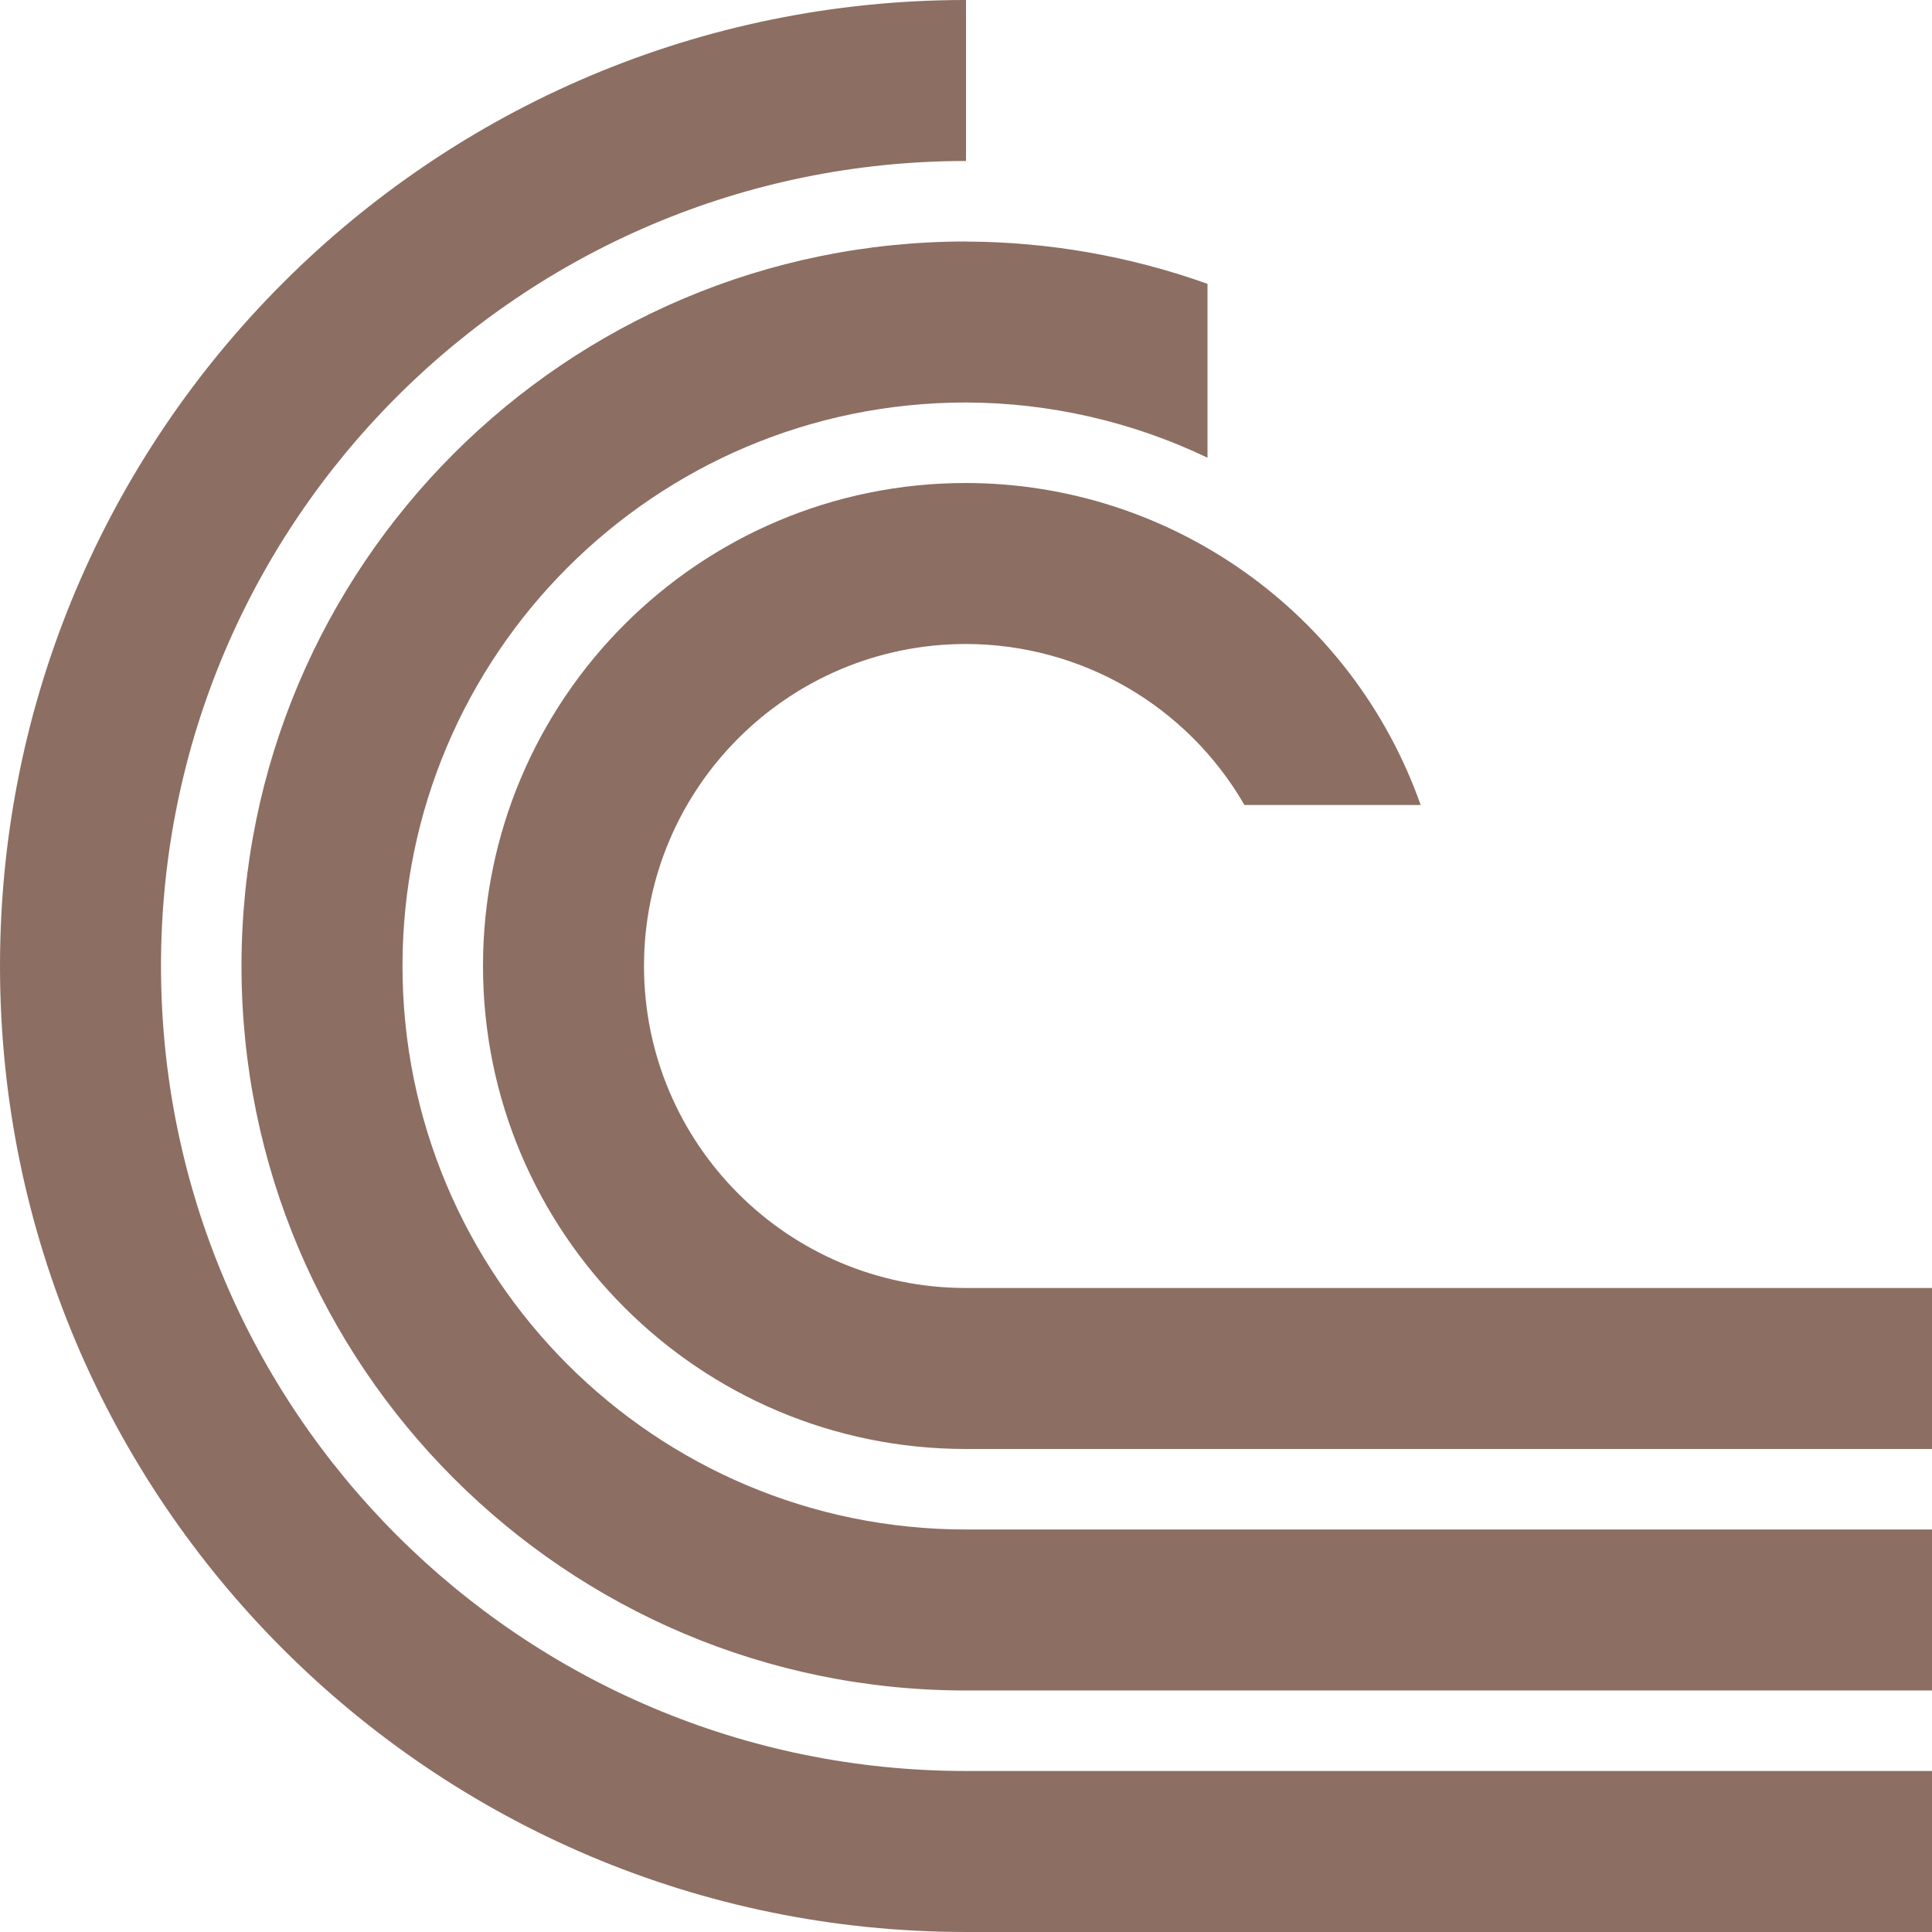
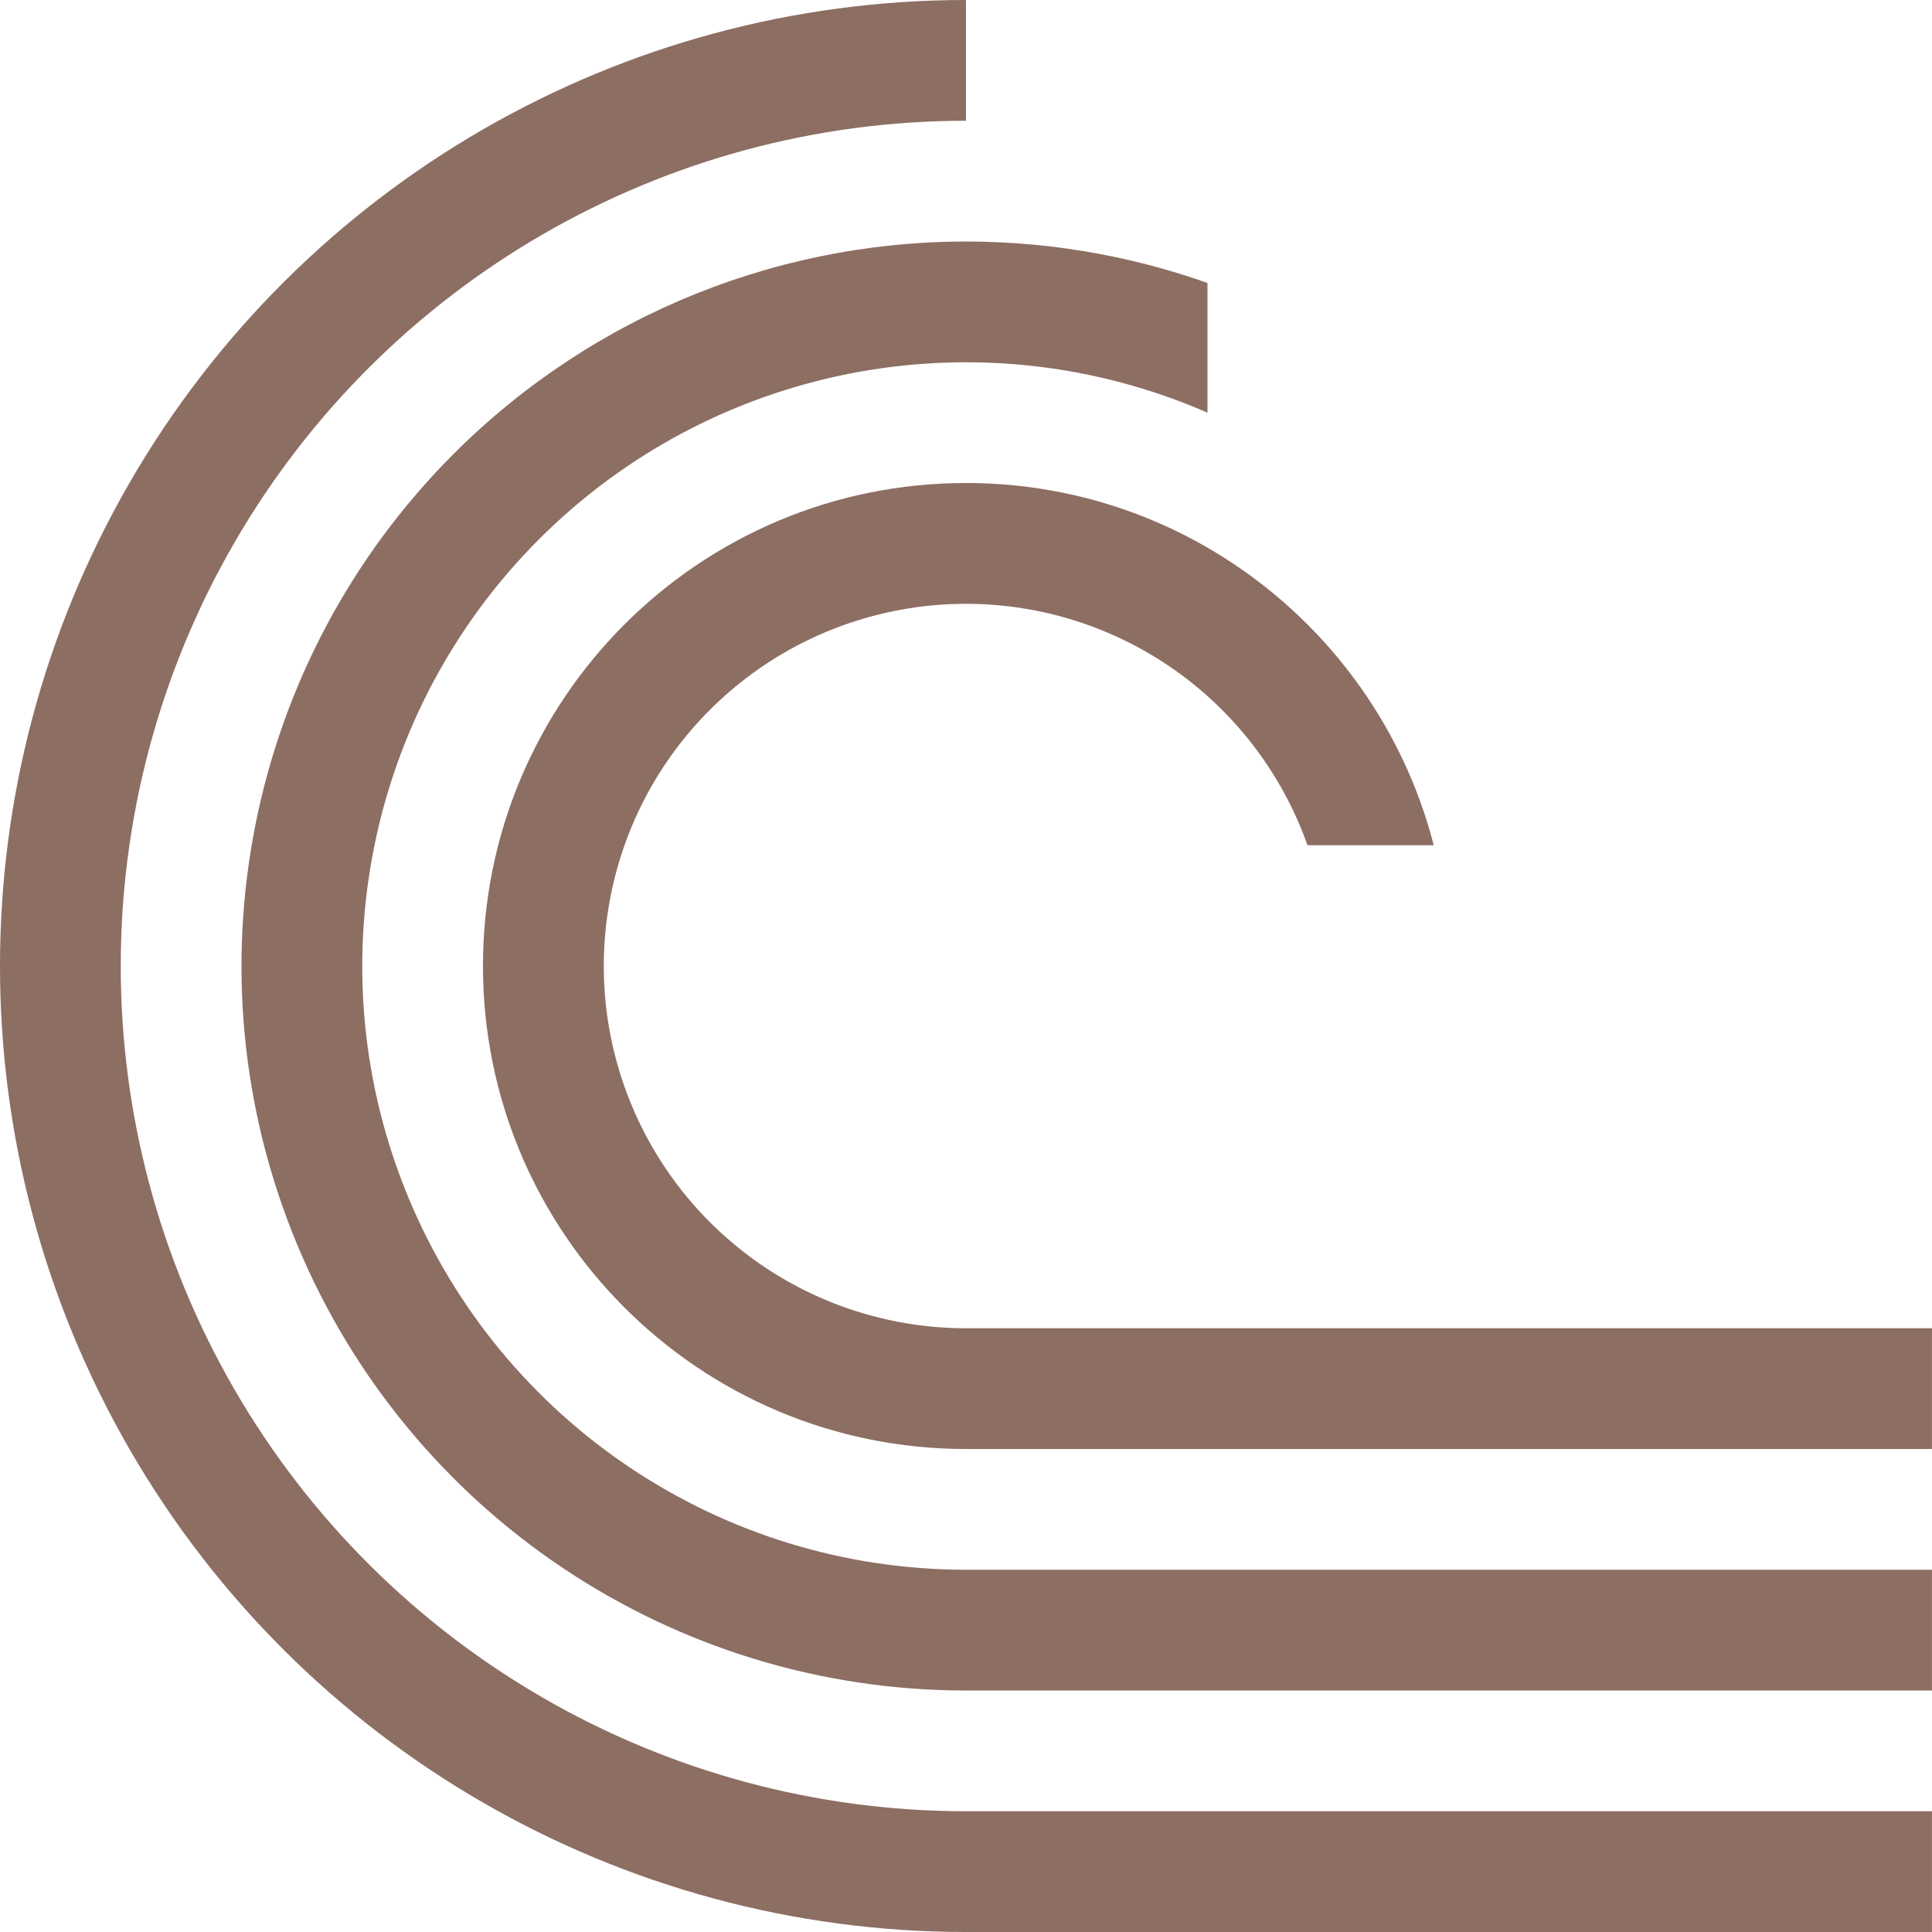
<svg xmlns="http://www.w3.org/2000/svg" version="1.1" viewBox="0 0 16 16">
  <defs>
-     <clipPath id="clipPath1078">
-       <rect x="20" y="27" width="24" height="24" style="fill-rule:evenodd;fill:#00f;stroke-width:.952" />
+     <clipPath id="clipPath2523">
+       <path d="m10 1v3h1v1h1v2h-2v2h6v-8z" style="display:none;fill-rule:evenodd;fill:#00f;stroke-width:1" />
+       <path class="powerclip" d="m-5-5h26v26h-26zm15 6v3h1v1h1v2h-2v2h6v-8z" style="fill-rule:evenodd;fill:#00f;stroke-width:1" />
    </clipPath>
  </defs>
  <g transform="translate(0,-1036.362)">
-     <path transform="matrix(.6666667 0 0 .6666667 -13.33333 1018.362)" d="m32 27a12 12 0 0 0-12 12 12 12 0 0 0 12 12h25v-2h-25a10 10 0 0 1-10-10 10 10 0 0 1 10-10zm0 3c-4.971 0-9 4.029-9 9s4.029 9 9 9h25v-2h-25c-3.866 0-7-3.134-7-7s3.134-7 7-7c1.038 0.003 2.063 0.237 3 0.686v-2.16c-0.963-0.344-1.977-0.522-3-0.525zm0 3a6 6 0 0 0-6 6 6 6 0 0 0 6 6h25v-2h-25a4 4 0 0 1-4-4 4 4 0 0 1 4-4 4 4 0 0 1 3.459 2h2.189a6 6 0 0 0-5.648-4z" clip-path="url(#clipPath1078)" style="fill:#8d6e63" />
+     <path transform="translate(-2.34e-4,1036.362)" d="m 8,0 a 8,8 0 0 0 -6.928,4 8,8 0 0 0 0,8 A 8,8 0 0 0 8,16 h 8 V 15 H 8 a 7,7 0 0 1 -6.062,-3.5 7,7 0 0 1 0,-7 A 7,7 0 0 1 8,1 Z M 8.146,2.002 A 6,6 0 0 0 3.758,3.758 6,6 0 0 0 2.457,10.297 6,6 0 0 0 8,14 h 8 V 13 H 8 A 5,5 0 0 1 3.381,9.914 5,5 0 0 1 4.465,4.465 5,5 0 0 1 9.914,3.381 5,5 0 0 1 13,8 h 1 A 6,6 0 0 0 10.297,2.457 6,6 0 0 0 8.146,2.002 Z M 8,4 a 4,4 0 0 0 -4,4 4,4 0 0 0 4,4 h 8 V 11 H 8 A 3,3 0 0 1 5.229,9.148 3,3 0 0 1 5.879,5.879 3,3 0 0 1 9.148,5.229 3,3 0 0 1 11,8 h 1 A 4,4 0 0 0 8,4 Z" clip-path="url(#clipPath2523)" style="fill:#8d6e63;stop-color:#000000;stroke-width:3.78" />
  </g>
</svg>
